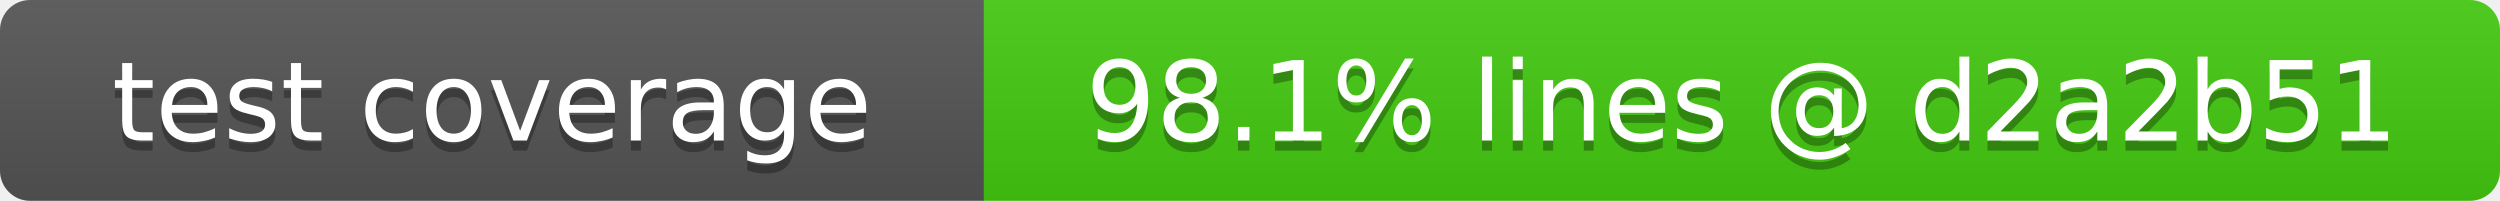
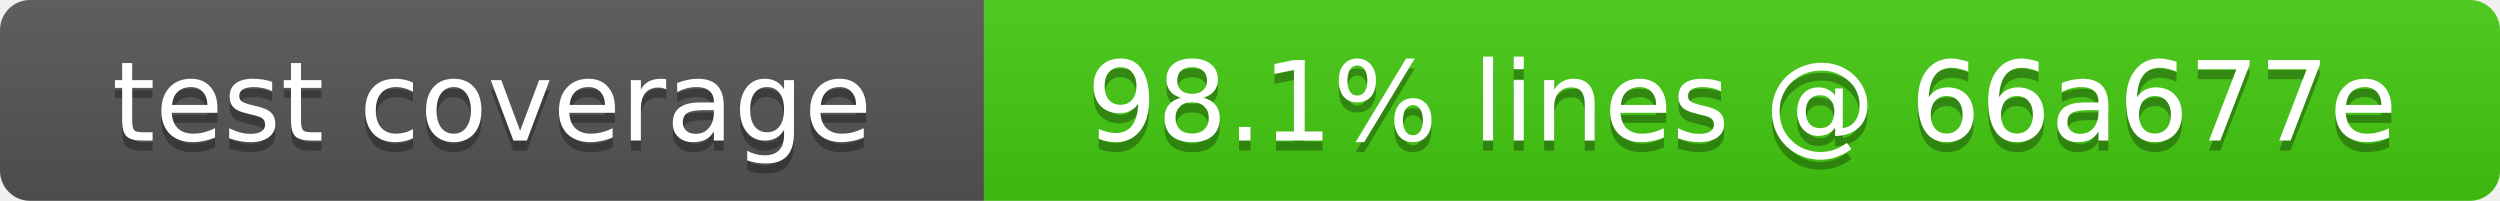
- <svg xmlns="http://www.w3.org/2000/svg" width="249" height="20" role="img" aria-label="test coverage: 98.1% lines @ d2a2b51">
+ <svg xmlns="http://www.w3.org/2000/svg" width="249" height="20" role="img" aria-label="test coverage: 98.1% lines @ 66a677e">
  <linearGradient id="s" x2="0" y2="100%">
    <stop offset="0" stop-color="#bbb" stop-opacity=".1" />
    <stop offset="1" stop-opacity=".1" />
  </linearGradient>
  <clipPath id="r">
    <rect width="249" height="20" rx="3" fill="#fff" />
  </clipPath>
  <g clip-path="url(#r)">
    <rect width="98" height="20" fill="#555" />
    <rect x="98" width="151" height="20" fill="#4c1" />
    <rect width="249" height="20" fill="url(#s)" />
  </g>
  <g fill="#fff" text-anchor="middle" font-family="Verdana,Geneva,DejaVu Sans,sans-serif" font-size="11">
    <text x="49" y="15" fill="#010101" fill-opacity=".3">test coverage</text>
    <text x="49" y="14">test coverage</text>
-     <text x="173.5" y="15" fill="#010101" fill-opacity=".3">98.1% lines @ d2a2b51</text>
-     <text x="173.5" y="14">98.1% lines @ d2a2b51</text>
+     <text x="173.5" y="15" fill="#010101" fill-opacity=".3">98.1% lines @ 66a677e</text>
+     <text x="173.5" y="14">98.1% lines @ 66a677e</text>
  </g>
</svg>
